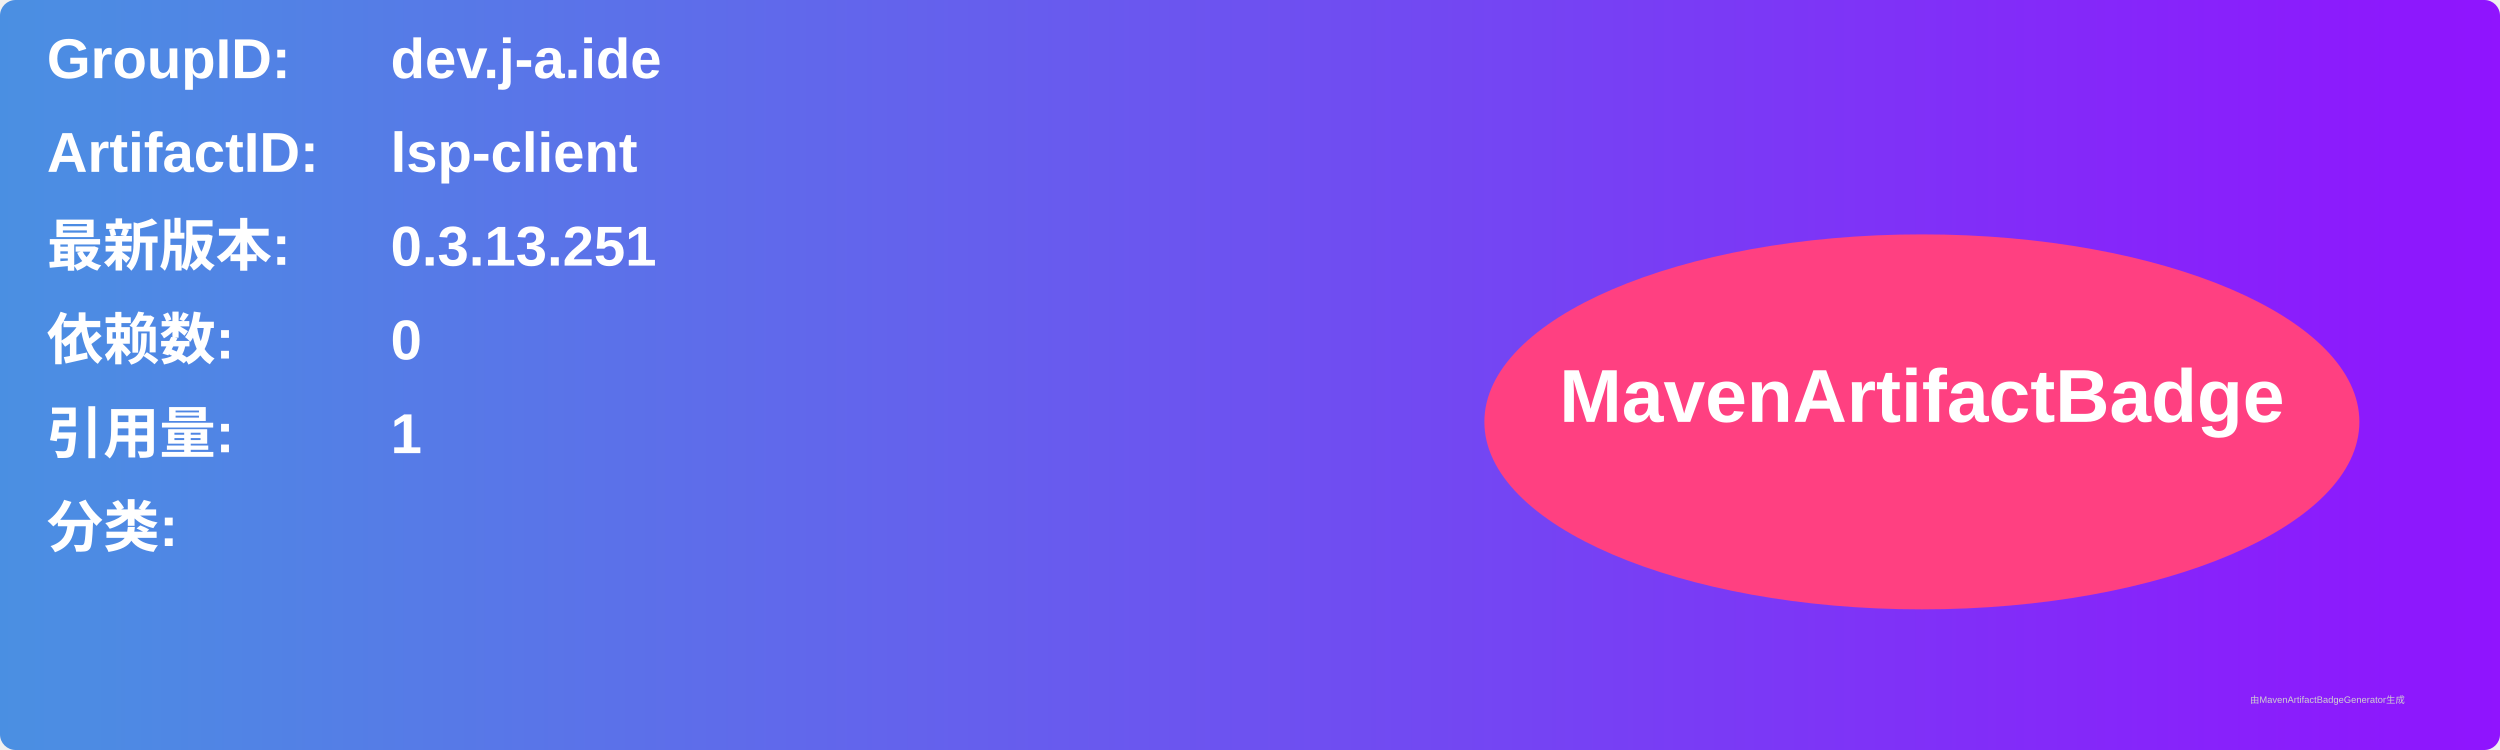
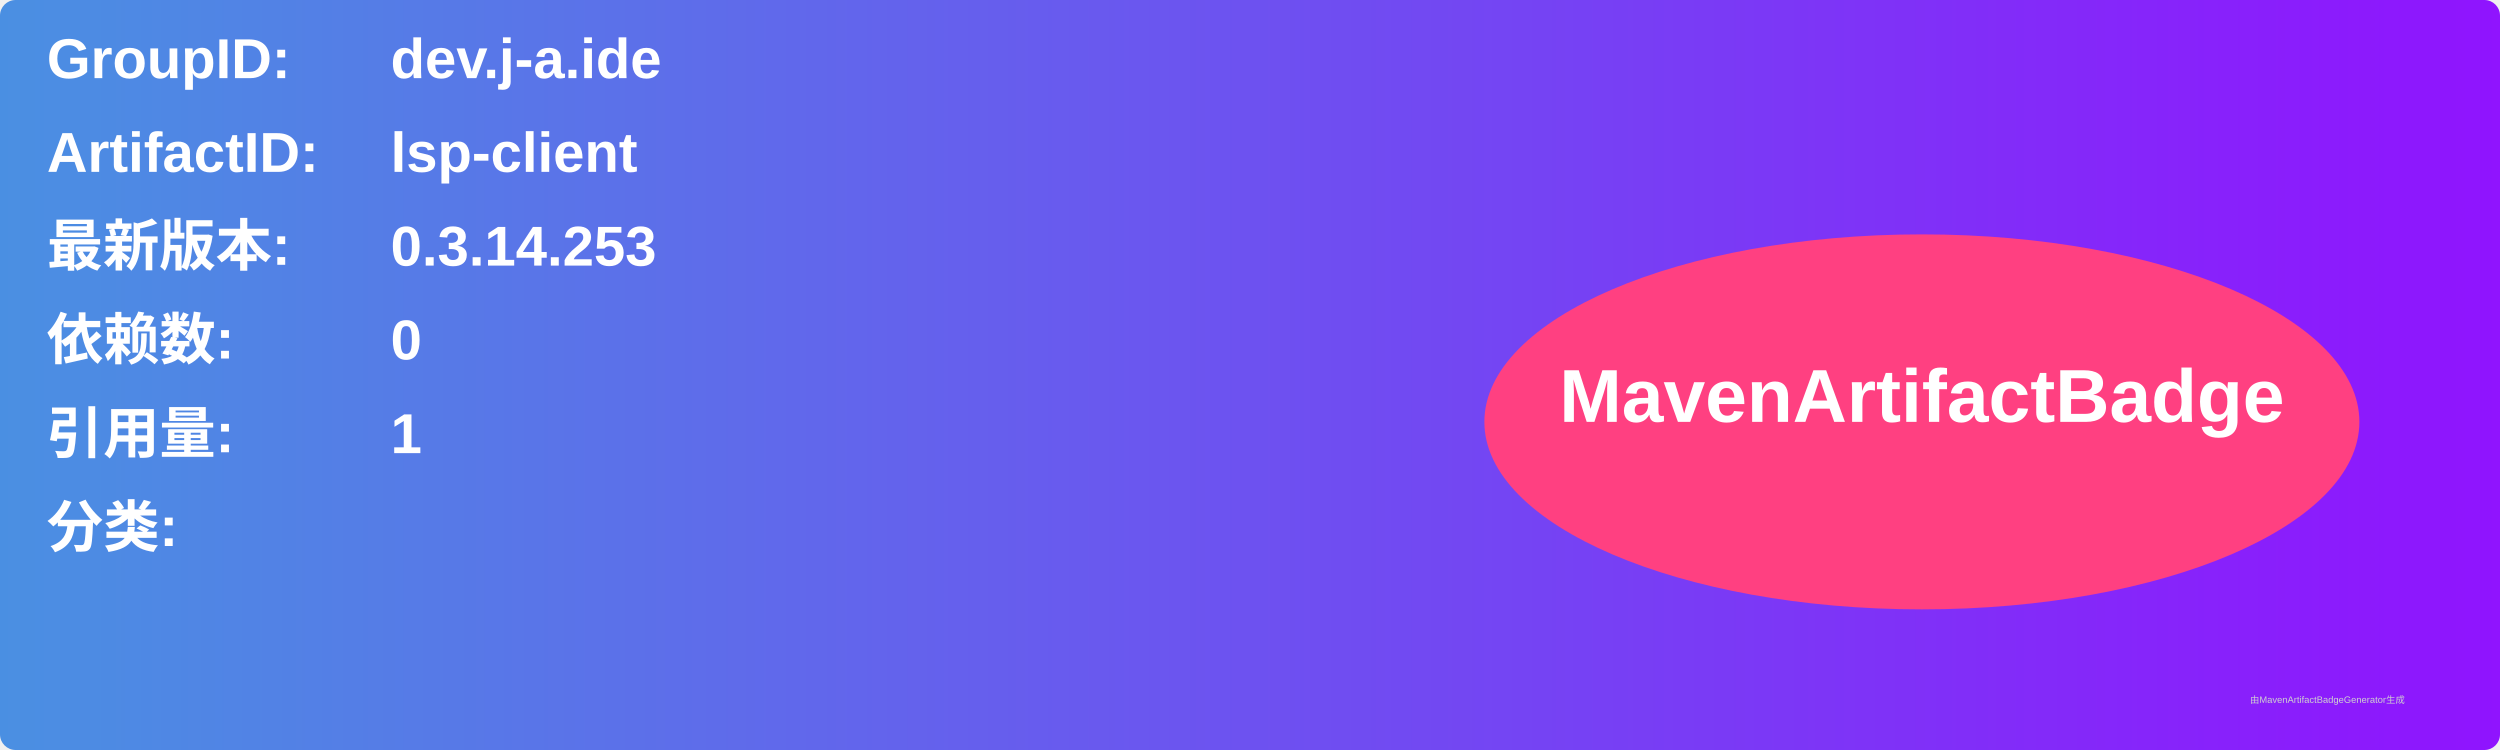
<svg xmlns="http://www.w3.org/2000/svg" width="800" height="240" viewBox="0 0 800 240">
  <linearGradient id="grad" x1="0%" y1="0%" x2="100%" y2="0%">
    <stop offset="0%" stop-color="#4a90e2" />
    <stop offset="100%" stop-color="#9013fe" />
  </linearGradient>
  <rect width="100%" height="100%" rx="5" ry="5" fill="url(#grad)" />
  <g transform="translate(15, 15)">
    <text x="0" y="10" font-family="Arial" font-size="18" fill="white" font-weight="bold" width="260">GroupID:</text>
    <text x="110" y="10" font-family="Arial" font-size="18" fill="white" font-weight="bold" width="460">dev.j-a.ide</text>
    <text x="0" y="40" font-family="Arial" font-size="18" fill="white" font-weight="bold" width="260">ArtifactID:</text>
    <text x="110" y="40" font-family="Arial" font-size="18" fill="white" font-weight="bold" width="460">lsp-client</text>
    <text x="0" y="70" font-family="Arial" font-size="18" fill="white" font-weight="bold">最新版本:</text>
    <text x="110" y="70" font-family="Arial" font-size="18" fill="white" font-weight="bold">
-       <tspan font-weight="bold">0.3.13.251</tspan>
+       <tspan font-weight="bold">0.3.14.253</tspan>
    </text>
    <text x="0" y="100" font-family="Arial" font-size="18" fill="white" font-weight="bold">依赖数: </text>
    <text x="110" y="100" font-family="Arial" font-size="18" fill="white">
      <tspan font-weight="bold">0</tspan>
    </text>
    <text x="0" y="130" font-family="Arial" font-size="18" fill="white" font-weight="bold">引用量: </text>
    <text x="110" y="130" font-family="Arial" font-size="18" fill="white">
      <tspan font-weight="bold">1</tspan>
    </text>
    <text x="0" y="160" font-family="Arial" font-size="18" fill="white" font-weight="bold">分类:</text>
    <text x="10" y="190" font-family="Arial" font-size="10" fill="white">
      <tspan font-weight="bold" />
    </text>
    <ellipse cx="600" cy="120" rx="140" ry="60" fill="#ff4081" />
    <text x="600" y="120" text-anchor="middle" font-family="Arial" font-size="24" fill="white" font-weight="bold">MavenArtifactBadge</text>
  </g>
  <text x="720" y="225" font-family="Arial" font-size="3" fill="#d0d0d0">由MavenArtifactBadgeGenerator生成</text>
</svg>
